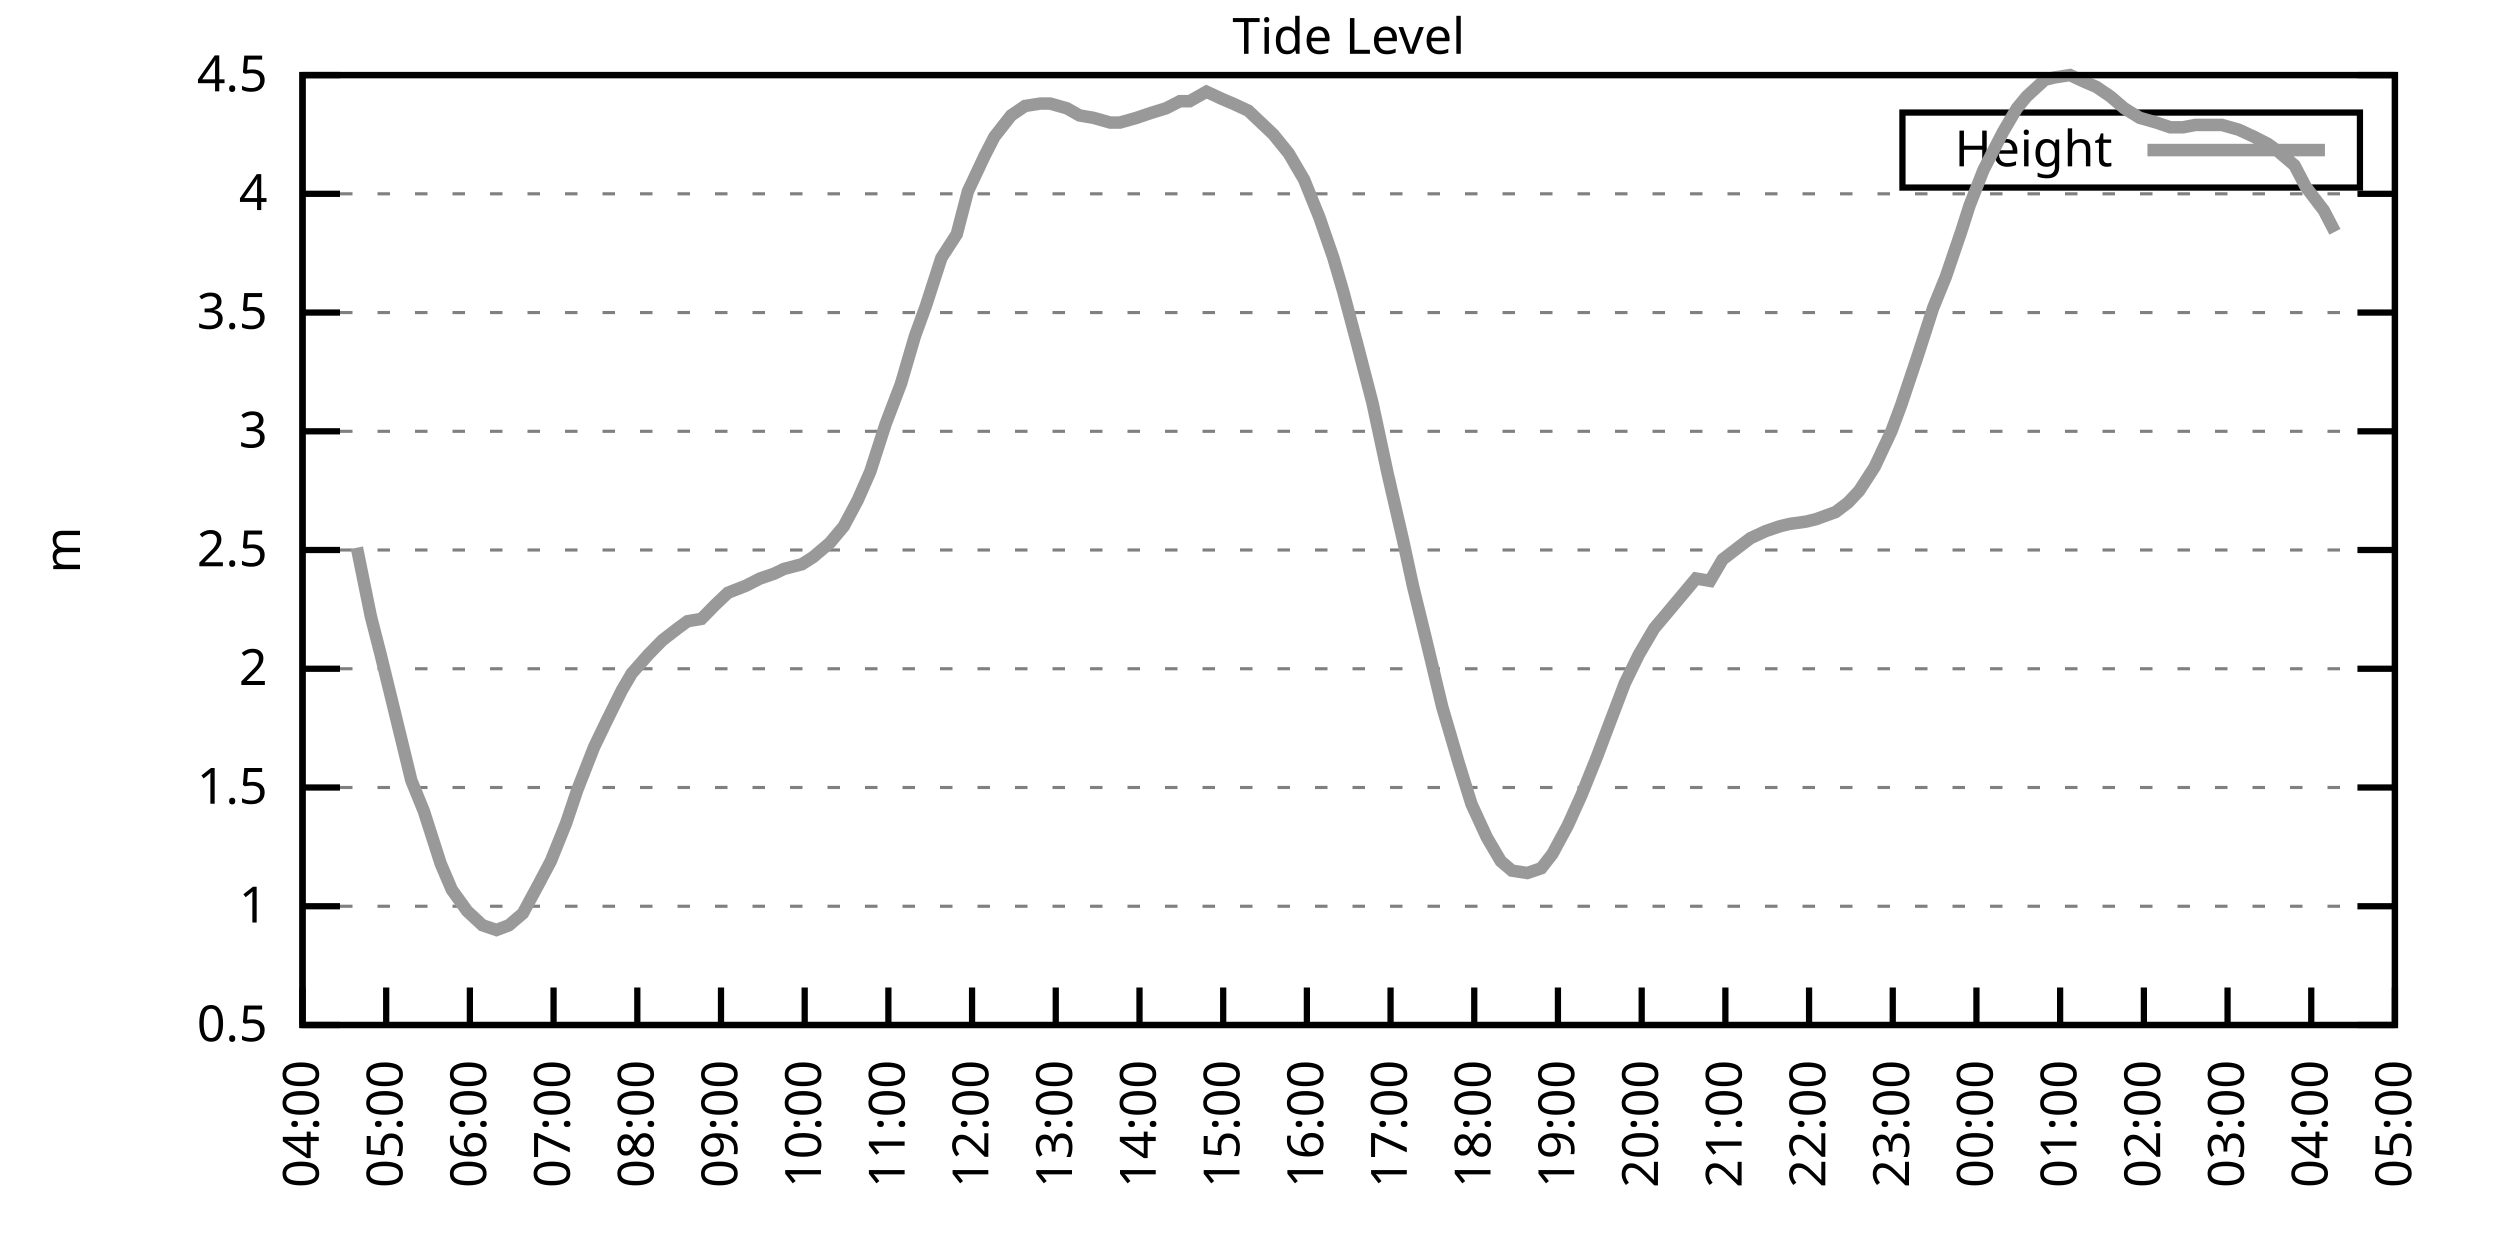
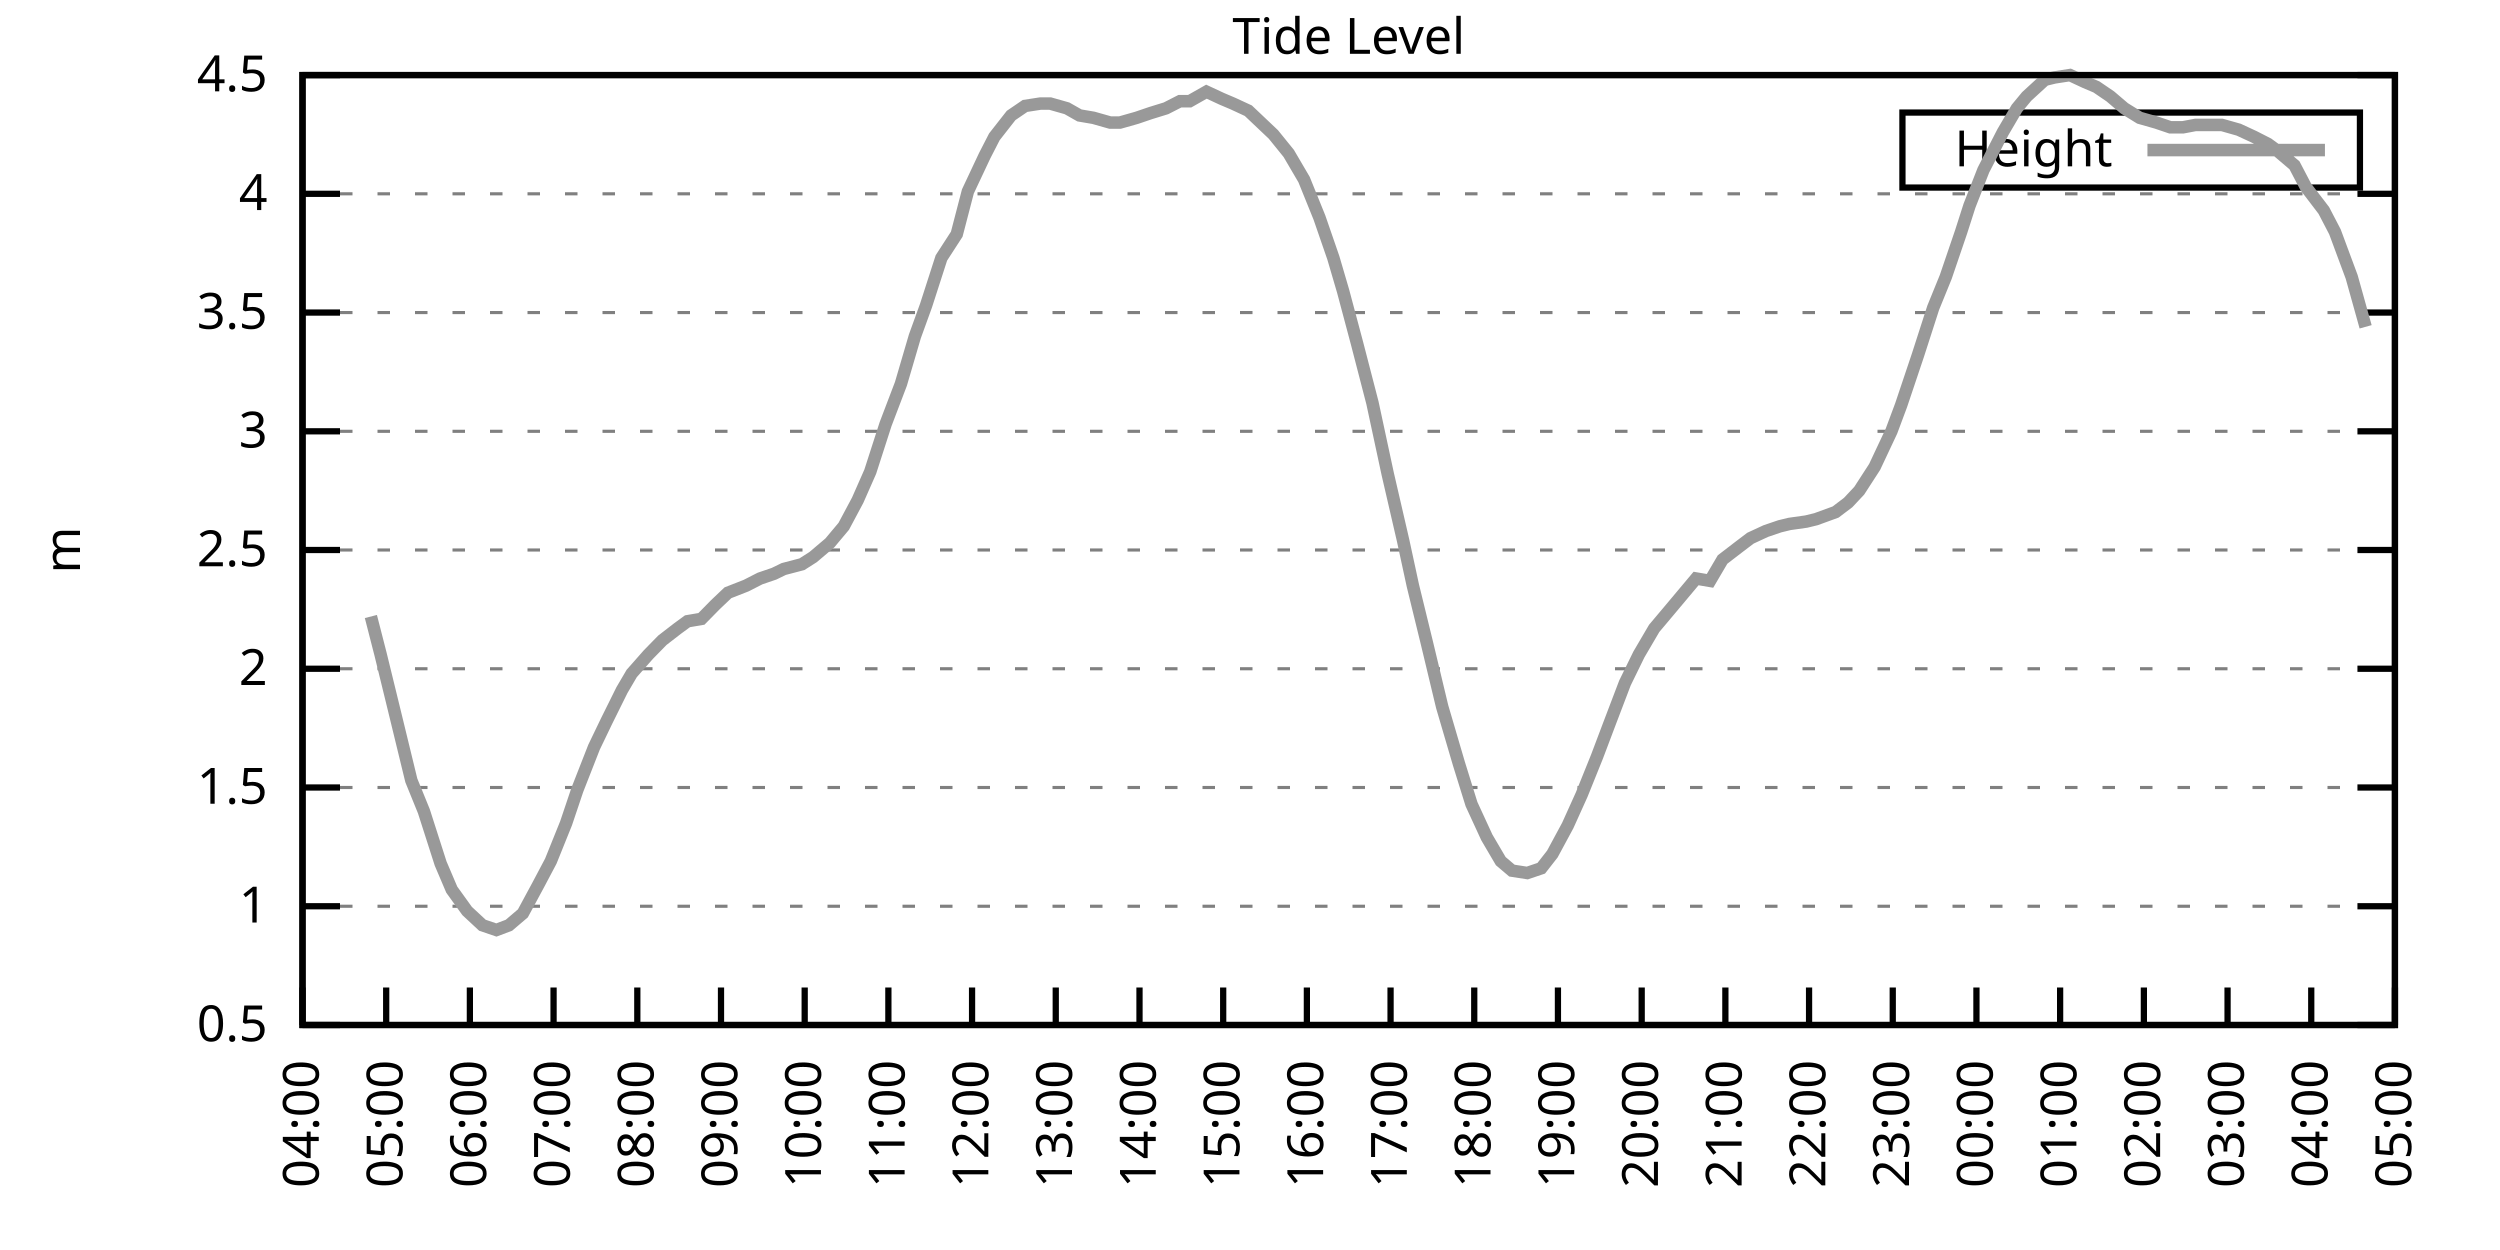
<svg xmlns="http://www.w3.org/2000/svg" xmlns:xlink="http://www.w3.org/1999/xlink" width="400" height="200" viewBox="0 0 400 200">
  <g id="gnuplot_canvas">
    <rect x="0" y="0" width="400" height="200" fill="none" />
    <defs>
      <circle id="gpDot" r="0.5" stroke-width="0.5" stroke="currentColor" />
      <path id="gpPt0" stroke-width="0.333" stroke="currentColor" d="M-1,0 h2 M0,-1 v2" />
      <path id="gpPt1" stroke-width="0.333" stroke="currentColor" d="M-1,-1 L1,1 M1,-1 L-1,1" />
      <path id="gpPt2" stroke-width="0.333" stroke="currentColor" d="M-1,0 L1,0 M0,-1 L0,1 M-1,-1 L1,1 M-1,1 L1,-1" />
      <rect id="gpPt3" stroke-width="0.333" stroke="currentColor" x="-1" y="-1" width="2" height="2" />
      <rect id="gpPt4" stroke-width="0.333" stroke="currentColor" fill="currentColor" x="-1" y="-1" width="2" height="2" />
      <circle id="gpPt5" stroke-width="0.333" stroke="currentColor" cx="0" cy="0" r="1" />
      <use xlink:href="#gpPt5" id="gpPt6" fill="currentColor" stroke="none" />
      <path id="gpPt7" stroke-width="0.333" stroke="currentColor" d="M0,-1.33 L-1.33,0.67 L1.33,0.67 z" />
      <use xlink:href="#gpPt7" id="gpPt8" fill="currentColor" stroke="none" />
      <use xlink:href="#gpPt7" id="gpPt9" stroke="currentColor" transform="rotate(180)" />
      <use xlink:href="#gpPt9" id="gpPt10" fill="currentColor" stroke="none" />
      <use xlink:href="#gpPt3" id="gpPt11" stroke="currentColor" transform="rotate(45)" />
      <use xlink:href="#gpPt11" id="gpPt12" fill="currentColor" stroke="none" />
      <path id="gpPt13" stroke-width="0.333" stroke="currentColor" d="M0,1.330 L1.265,0.411 L0.782,-1.067 L-0.782,-1.076 L-1.265,0.411 z" />
      <use xlink:href="#gpPt13" id="gpPt14" fill="currentColor" stroke="none" />
      <filter id="textbox" filterUnits="objectBoundingBox" x="0" y="0" height="1" width="1">
        <feFlood flood-color="white" flood-opacity="1" result="bgnd" />
        <feComposite in="SourceGraphic" in2="bgnd" operator="atop" />
      </filter>
      <filter id="greybox" filterUnits="objectBoundingBox" x="0" y="0" height="1" width="1">
        <feFlood flood-color="lightgrey" flood-opacity="1" result="grey" />
        <feComposite in="SourceGraphic" in2="grey" operator="atop" />
      </filter>
    </defs>
    <g fill="none" color="white" stroke="currentColor" stroke-width="1.00" stroke-linecap="butt" stroke-linejoin="miter">
</g>
    <g fill="none" color="black" stroke="currentColor" stroke-width="1.00" stroke-linecap="butt" stroke-linejoin="miter">
      <g stroke="none" shape-rendering="crispEdges">
        <polygon fill="rgb(255, 255, 255)" points="48.40,164.00 383.18,164.00 383.18,12.02 48.40,12.02 " />
      </g>
    </g>
    <g fill="none" color="black" stroke="currentColor" stroke-width="1.00" stroke-linecap="butt" stroke-linejoin="miter">
</g>
    <g fill="none" color="black" stroke="black" stroke-width="0.50" stroke-linecap="butt" stroke-linejoin="miter">
</g>
    <g fill="none" color="gray" stroke="currentColor" stroke-width="0.50" stroke-linecap="butt" stroke-linejoin="miter">
      <path stroke="gray" stroke-dasharray="2,4" class="gridline" d="M48.40,164.00 L383.19,164.00  " />
    </g>
    <g fill="none" color="gray" stroke="gray" stroke-width="1.00" stroke-linecap="butt" stroke-linejoin="miter">
</g>
    <g fill="none" color="black" stroke="currentColor" stroke-width="1.00" stroke-linecap="butt" stroke-linejoin="miter">
      <path stroke="black" d="M48.40,164.00 L54.40,164.00 M383.19,164.00 L377.19,164.00  " />
      <g transform="translate(42.80,166.60)" stroke="none" fill="black" font-family="Sans" font-size="8.00" text-anchor="end">
        <text>
          <tspan font-family="Sans"> 0.5</tspan>
        </text>
      </g>
    </g>
    <g fill="none" color="black" stroke="currentColor" stroke-width="1.00" stroke-linecap="butt" stroke-linejoin="miter">
</g>
    <g fill="none" color="black" stroke="black" stroke-width="0.50" stroke-linecap="butt" stroke-linejoin="miter">
</g>
    <g fill="none" color="gray" stroke="currentColor" stroke-width="0.50" stroke-linecap="butt" stroke-linejoin="miter">
      <path stroke="gray" stroke-dasharray="2,4" class="gridline" d="M48.40,145.00 L383.19,145.00  " />
    </g>
    <g fill="none" color="gray" stroke="gray" stroke-width="1.00" stroke-linecap="butt" stroke-linejoin="miter">
</g>
    <g fill="none" color="black" stroke="currentColor" stroke-width="1.00" stroke-linecap="butt" stroke-linejoin="miter">
      <path stroke="black" d="M48.40,145.00 L54.40,145.00 M383.19,145.00 L377.19,145.00  " />
      <g transform="translate(42.80,147.60)" stroke="none" fill="black" font-family="Sans" font-size="8.00" text-anchor="end">
        <text>
          <tspan font-family="Sans"> 1</tspan>
        </text>
      </g>
    </g>
    <g fill="none" color="black" stroke="currentColor" stroke-width="1.00" stroke-linecap="butt" stroke-linejoin="miter">
</g>
    <g fill="none" color="black" stroke="black" stroke-width="0.50" stroke-linecap="butt" stroke-linejoin="miter">
</g>
    <g fill="none" color="gray" stroke="currentColor" stroke-width="0.50" stroke-linecap="butt" stroke-linejoin="miter">
      <path stroke="gray" stroke-dasharray="2,4" class="gridline" d="M48.40,126.00 L383.19,126.00  " />
    </g>
    <g fill="none" color="gray" stroke="gray" stroke-width="1.00" stroke-linecap="butt" stroke-linejoin="miter">
</g>
    <g fill="none" color="black" stroke="currentColor" stroke-width="1.00" stroke-linecap="butt" stroke-linejoin="miter">
      <path stroke="black" d="M48.40,126.00 L54.40,126.00 M383.19,126.00 L377.19,126.00  " />
      <g transform="translate(42.80,128.60)" stroke="none" fill="black" font-family="Sans" font-size="8.00" text-anchor="end">
        <text>
          <tspan font-family="Sans"> 1.5</tspan>
        </text>
      </g>
    </g>
    <g fill="none" color="black" stroke="currentColor" stroke-width="1.00" stroke-linecap="butt" stroke-linejoin="miter">
</g>
    <g fill="none" color="black" stroke="black" stroke-width="0.50" stroke-linecap="butt" stroke-linejoin="miter">
</g>
    <g fill="none" color="gray" stroke="currentColor" stroke-width="0.50" stroke-linecap="butt" stroke-linejoin="miter">
      <path stroke="gray" stroke-dasharray="2,4" class="gridline" d="M48.40,107.00 L383.19,107.00  " />
    </g>
    <g fill="none" color="gray" stroke="gray" stroke-width="1.00" stroke-linecap="butt" stroke-linejoin="miter">
</g>
    <g fill="none" color="black" stroke="currentColor" stroke-width="1.00" stroke-linecap="butt" stroke-linejoin="miter">
      <path stroke="black" d="M48.40,107.00 L54.40,107.00 M383.19,107.00 L377.19,107.00  " />
      <g transform="translate(42.80,109.60)" stroke="none" fill="black" font-family="Sans" font-size="8.00" text-anchor="end">
        <text>
          <tspan font-family="Sans"> 2</tspan>
        </text>
      </g>
    </g>
    <g fill="none" color="black" stroke="currentColor" stroke-width="1.00" stroke-linecap="butt" stroke-linejoin="miter">
</g>
    <g fill="none" color="black" stroke="black" stroke-width="0.50" stroke-linecap="butt" stroke-linejoin="miter">
</g>
    <g fill="none" color="gray" stroke="currentColor" stroke-width="0.50" stroke-linecap="butt" stroke-linejoin="miter">
      <path stroke="gray" stroke-dasharray="2,4" class="gridline" d="M48.40,88.00 L383.19,88.00  " />
    </g>
    <g fill="none" color="gray" stroke="gray" stroke-width="1.00" stroke-linecap="butt" stroke-linejoin="miter">
</g>
    <g fill="none" color="black" stroke="currentColor" stroke-width="1.00" stroke-linecap="butt" stroke-linejoin="miter">
      <path stroke="black" d="M48.40,88.00 L54.40,88.00 M383.19,88.00 L377.19,88.00  " />
      <g transform="translate(42.80,90.60)" stroke="none" fill="black" font-family="Sans" font-size="8.00" text-anchor="end">
        <text>
          <tspan font-family="Sans"> 2.5</tspan>
        </text>
      </g>
    </g>
    <g fill="none" color="black" stroke="currentColor" stroke-width="1.00" stroke-linecap="butt" stroke-linejoin="miter">
</g>
    <g fill="none" color="black" stroke="black" stroke-width="0.50" stroke-linecap="butt" stroke-linejoin="miter">
</g>
    <g fill="none" color="gray" stroke="currentColor" stroke-width="0.50" stroke-linecap="butt" stroke-linejoin="miter">
      <path stroke="gray" stroke-dasharray="2,4" class="gridline" d="M48.40,69.01 L383.19,69.01  " />
    </g>
    <g fill="none" color="gray" stroke="gray" stroke-width="1.00" stroke-linecap="butt" stroke-linejoin="miter">
</g>
    <g fill="none" color="black" stroke="currentColor" stroke-width="1.00" stroke-linecap="butt" stroke-linejoin="miter">
      <path stroke="black" d="M48.40,69.01 L54.40,69.01 M383.19,69.01 L377.19,69.01  " />
      <g transform="translate(42.80,71.61)" stroke="none" fill="black" font-family="Sans" font-size="8.00" text-anchor="end">
        <text>
          <tspan font-family="Sans"> 3</tspan>
        </text>
      </g>
    </g>
    <g fill="none" color="black" stroke="currentColor" stroke-width="1.00" stroke-linecap="butt" stroke-linejoin="miter">
</g>
    <g fill="none" color="black" stroke="black" stroke-width="0.50" stroke-linecap="butt" stroke-linejoin="miter">
</g>
    <g fill="none" color="gray" stroke="currentColor" stroke-width="0.50" stroke-linecap="butt" stroke-linejoin="miter">
      <path stroke="gray" stroke-dasharray="2,4" class="gridline" d="M48.40,50.01 L383.19,50.01  " />
    </g>
    <g fill="none" color="gray" stroke="gray" stroke-width="1.00" stroke-linecap="butt" stroke-linejoin="miter">
</g>
    <g fill="none" color="black" stroke="currentColor" stroke-width="1.00" stroke-linecap="butt" stroke-linejoin="miter">
      <path stroke="black" d="M48.40,50.01 L54.40,50.01 M383.19,50.01 L377.19,50.01  " />
      <g transform="translate(42.80,52.61)" stroke="none" fill="black" font-family="Sans" font-size="8.00" text-anchor="end">
        <text>
          <tspan font-family="Sans"> 3.5</tspan>
        </text>
      </g>
    </g>
    <g fill="none" color="black" stroke="currentColor" stroke-width="1.00" stroke-linecap="butt" stroke-linejoin="miter">
</g>
    <g fill="none" color="black" stroke="black" stroke-width="0.50" stroke-linecap="butt" stroke-linejoin="miter">
</g>
    <g fill="none" color="gray" stroke="currentColor" stroke-width="0.50" stroke-linecap="butt" stroke-linejoin="miter">
      <path stroke="gray" stroke-dasharray="2,4" class="gridline" d="M48.40,31.01 L383.19,31.01  " />
    </g>
    <g fill="none" color="gray" stroke="gray" stroke-width="1.00" stroke-linecap="butt" stroke-linejoin="miter">
</g>
    <g fill="none" color="black" stroke="currentColor" stroke-width="1.00" stroke-linecap="butt" stroke-linejoin="miter">
      <path stroke="black" d="M48.40,31.01 L54.40,31.01 M383.19,31.01 L377.19,31.01  " />
      <g transform="translate(42.80,33.61)" stroke="none" fill="black" font-family="Sans" font-size="8.00" text-anchor="end">
        <text>
          <tspan font-family="Sans"> 4</tspan>
        </text>
      </g>
    </g>
    <g fill="none" color="black" stroke="currentColor" stroke-width="1.00" stroke-linecap="butt" stroke-linejoin="miter">
</g>
    <g fill="none" color="black" stroke="black" stroke-width="0.50" stroke-linecap="butt" stroke-linejoin="miter">
</g>
    <g fill="none" color="gray" stroke="currentColor" stroke-width="0.50" stroke-linecap="butt" stroke-linejoin="miter">
      <path stroke="gray" stroke-dasharray="2,4" class="gridline" d="M48.40,12.01 L383.19,12.01  " />
    </g>
    <g fill="none" color="gray" stroke="gray" stroke-width="1.00" stroke-linecap="butt" stroke-linejoin="miter">
</g>
    <g fill="none" color="black" stroke="currentColor" stroke-width="1.00" stroke-linecap="butt" stroke-linejoin="miter">
      <path stroke="black" d="M48.40,12.01 L54.40,12.01 M383.19,12.01 L377.19,12.01  " />
      <g transform="translate(42.80,14.61)" stroke="none" fill="black" font-family="Sans" font-size="8.00" text-anchor="end">
        <text>
          <tspan font-family="Sans"> 4.5</tspan>
        </text>
      </g>
    </g>
    <g fill="none" color="black" stroke="currentColor" stroke-width="1.00" stroke-linecap="butt" stroke-linejoin="miter">
      <path stroke="black" d="M48.40,164.00 L48.40,158.00  " />
      <g transform="translate(51.00,169.60) rotate(270.00)" stroke="none" fill="black" font-family="Sans" font-size="8.00" text-anchor="end">
        <text>
          <tspan font-family="Sans">04:00</tspan>
        </text>
      </g>
    </g>
    <g fill="none" color="black" stroke="currentColor" stroke-width="1.00" stroke-linecap="butt" stroke-linejoin="miter">
      <path stroke="black" d="M61.79,164.00 L61.79,158.00  " />
      <g transform="translate(64.39,169.60) rotate(270.00)" stroke="none" fill="black" font-family="Sans" font-size="8.00" text-anchor="end">
        <text>
          <tspan font-family="Sans">05:00</tspan>
        </text>
      </g>
    </g>
    <g fill="none" color="black" stroke="currentColor" stroke-width="1.00" stroke-linecap="butt" stroke-linejoin="miter">
      <path stroke="black" d="M75.18,164.00 L75.18,158.00  " />
      <g transform="translate(77.78,169.60) rotate(270.00)" stroke="none" fill="black" font-family="Sans" font-size="8.00" text-anchor="end">
        <text>
          <tspan font-family="Sans">06:00</tspan>
        </text>
      </g>
    </g>
    <g fill="none" color="black" stroke="currentColor" stroke-width="1.00" stroke-linecap="butt" stroke-linejoin="miter">
      <path stroke="black" d="M88.57,164.00 L88.57,158.00  " />
      <g transform="translate(91.17,169.60) rotate(270.00)" stroke="none" fill="black" font-family="Sans" font-size="8.00" text-anchor="end">
        <text>
          <tspan font-family="Sans">07:00</tspan>
        </text>
      </g>
    </g>
    <g fill="none" color="black" stroke="currentColor" stroke-width="1.00" stroke-linecap="butt" stroke-linejoin="miter">
      <path stroke="black" d="M101.97,164.00 L101.97,158.00  " />
      <g transform="translate(104.57,169.60) rotate(270.00)" stroke="none" fill="black" font-family="Sans" font-size="8.00" text-anchor="end">
        <text>
          <tspan font-family="Sans">08:00</tspan>
        </text>
      </g>
    </g>
    <g fill="none" color="black" stroke="currentColor" stroke-width="1.00" stroke-linecap="butt" stroke-linejoin="miter">
      <path stroke="black" d="M115.36,164.00 L115.36,158.00  " />
      <g transform="translate(117.96,169.60) rotate(270.00)" stroke="none" fill="black" font-family="Sans" font-size="8.00" text-anchor="end">
        <text>
          <tspan font-family="Sans">09:00</tspan>
        </text>
      </g>
    </g>
    <g fill="none" color="black" stroke="currentColor" stroke-width="1.00" stroke-linecap="butt" stroke-linejoin="miter">
      <path stroke="black" d="M128.75,164.00 L128.75,158.00  " />
      <g transform="translate(131.35,169.60) rotate(270.00)" stroke="none" fill="black" font-family="Sans" font-size="8.00" text-anchor="end">
        <text>
          <tspan font-family="Sans">10:00</tspan>
        </text>
      </g>
    </g>
    <g fill="none" color="black" stroke="currentColor" stroke-width="1.00" stroke-linecap="butt" stroke-linejoin="miter">
      <path stroke="black" d="M142.14,164.00 L142.14,158.00  " />
      <g transform="translate(144.74,169.60) rotate(270.00)" stroke="none" fill="black" font-family="Sans" font-size="8.00" text-anchor="end">
        <text>
          <tspan font-family="Sans">11:00</tspan>
        </text>
      </g>
    </g>
    <g fill="none" color="black" stroke="currentColor" stroke-width="1.00" stroke-linecap="butt" stroke-linejoin="miter">
      <path stroke="black" d="M155.53,164.00 L155.53,158.00  " />
      <g transform="translate(158.13,169.60) rotate(270.00)" stroke="none" fill="black" font-family="Sans" font-size="8.00" text-anchor="end">
        <text>
          <tspan font-family="Sans">12:00</tspan>
        </text>
      </g>
    </g>
    <g fill="none" color="black" stroke="currentColor" stroke-width="1.00" stroke-linecap="butt" stroke-linejoin="miter">
      <path stroke="black" d="M168.92,164.00 L168.92,158.00  " />
      <g transform="translate(171.52,169.60) rotate(270.00)" stroke="none" fill="black" font-family="Sans" font-size="8.00" text-anchor="end">
        <text>
          <tspan font-family="Sans">13:00</tspan>
        </text>
      </g>
    </g>
    <g fill="none" color="black" stroke="currentColor" stroke-width="1.00" stroke-linecap="butt" stroke-linejoin="miter">
      <path stroke="black" d="M182.32,164.00 L182.32,158.00  " />
      <g transform="translate(184.92,169.60) rotate(270.00)" stroke="none" fill="black" font-family="Sans" font-size="8.00" text-anchor="end">
        <text>
          <tspan font-family="Sans">14:00</tspan>
        </text>
      </g>
    </g>
    <g fill="none" color="black" stroke="currentColor" stroke-width="1.00" stroke-linecap="butt" stroke-linejoin="miter">
      <path stroke="black" d="M195.71,164.00 L195.71,158.00  " />
      <g transform="translate(198.31,169.60) rotate(270.00)" stroke="none" fill="black" font-family="Sans" font-size="8.00" text-anchor="end">
        <text>
          <tspan font-family="Sans">15:00</tspan>
        </text>
      </g>
    </g>
    <g fill="none" color="black" stroke="currentColor" stroke-width="1.00" stroke-linecap="butt" stroke-linejoin="miter">
      <path stroke="black" d="M209.10,164.00 L209.10,158.00  " />
      <g transform="translate(211.70,169.60) rotate(270.00)" stroke="none" fill="black" font-family="Sans" font-size="8.00" text-anchor="end">
        <text>
          <tspan font-family="Sans">16:00</tspan>
        </text>
      </g>
    </g>
    <g fill="none" color="black" stroke="currentColor" stroke-width="1.00" stroke-linecap="butt" stroke-linejoin="miter">
      <path stroke="black" d="M222.49,164.00 L222.49,158.00  " />
      <g transform="translate(225.09,169.60) rotate(270.00)" stroke="none" fill="black" font-family="Sans" font-size="8.00" text-anchor="end">
        <text>
          <tspan font-family="Sans">17:00</tspan>
        </text>
      </g>
    </g>
    <g fill="none" color="black" stroke="currentColor" stroke-width="1.00" stroke-linecap="butt" stroke-linejoin="miter">
      <path stroke="black" d="M235.88,164.00 L235.88,158.00  " />
      <g transform="translate(238.48,169.60) rotate(270.00)" stroke="none" fill="black" font-family="Sans" font-size="8.00" text-anchor="end">
        <text>
          <tspan font-family="Sans">18:00</tspan>
        </text>
      </g>
    </g>
    <g fill="none" color="black" stroke="currentColor" stroke-width="1.00" stroke-linecap="butt" stroke-linejoin="miter">
      <path stroke="black" d="M249.27,164.00 L249.27,158.00  " />
      <g transform="translate(251.87,169.60) rotate(270.00)" stroke="none" fill="black" font-family="Sans" font-size="8.00" text-anchor="end">
        <text>
          <tspan font-family="Sans">19:00</tspan>
        </text>
      </g>
    </g>
    <g fill="none" color="black" stroke="currentColor" stroke-width="1.00" stroke-linecap="butt" stroke-linejoin="miter">
      <path stroke="black" d="M262.67,164.00 L262.67,158.00  " />
      <g transform="translate(265.27,169.60) rotate(270.00)" stroke="none" fill="black" font-family="Sans" font-size="8.00" text-anchor="end">
        <text>
          <tspan font-family="Sans">20:00</tspan>
        </text>
      </g>
    </g>
    <g fill="none" color="black" stroke="currentColor" stroke-width="1.00" stroke-linecap="butt" stroke-linejoin="miter">
      <path stroke="black" d="M276.06,164.00 L276.06,158.00  " />
      <g transform="translate(278.66,169.60) rotate(270.00)" stroke="none" fill="black" font-family="Sans" font-size="8.00" text-anchor="end">
        <text>
          <tspan font-family="Sans">21:00</tspan>
        </text>
      </g>
    </g>
    <g fill="none" color="black" stroke="currentColor" stroke-width="1.00" stroke-linecap="butt" stroke-linejoin="miter">
      <path stroke="black" d="M289.45,164.00 L289.45,158.00  " />
      <g transform="translate(292.05,169.60) rotate(270.00)" stroke="none" fill="black" font-family="Sans" font-size="8.00" text-anchor="end">
        <text>
          <tspan font-family="Sans">22:00</tspan>
        </text>
      </g>
    </g>
    <g fill="none" color="black" stroke="currentColor" stroke-width="1.00" stroke-linecap="butt" stroke-linejoin="miter">
      <path stroke="black" d="M302.84,164.00 L302.84,158.00  " />
      <g transform="translate(305.44,169.60) rotate(270.00)" stroke="none" fill="black" font-family="Sans" font-size="8.00" text-anchor="end">
        <text>
          <tspan font-family="Sans">23:00</tspan>
        </text>
      </g>
    </g>
    <g fill="none" color="black" stroke="currentColor" stroke-width="1.00" stroke-linecap="butt" stroke-linejoin="miter">
      <path stroke="black" d="M316.23,164.00 L316.23,158.00  " />
      <g transform="translate(318.83,169.60) rotate(270.00)" stroke="none" fill="black" font-family="Sans" font-size="8.00" text-anchor="end">
        <text>
          <tspan font-family="Sans">00:00</tspan>
        </text>
      </g>
    </g>
    <g fill="none" color="black" stroke="currentColor" stroke-width="1.00" stroke-linecap="butt" stroke-linejoin="miter">
      <path stroke="black" d="M329.62,164.00 L329.62,158.00  " />
      <g transform="translate(332.22,169.60) rotate(270.00)" stroke="none" fill="black" font-family="Sans" font-size="8.00" text-anchor="end">
        <text>
          <tspan font-family="Sans">01:00</tspan>
        </text>
      </g>
    </g>
    <g fill="none" color="black" stroke="currentColor" stroke-width="1.00" stroke-linecap="butt" stroke-linejoin="miter">
      <path stroke="black" d="M343.02,164.00 L343.02,158.00  " />
      <g transform="translate(345.62,169.60) rotate(270.00)" stroke="none" fill="black" font-family="Sans" font-size="8.00" text-anchor="end">
        <text>
          <tspan font-family="Sans">02:00</tspan>
        </text>
      </g>
    </g>
    <g fill="none" color="black" stroke="currentColor" stroke-width="1.00" stroke-linecap="butt" stroke-linejoin="miter">
      <path stroke="black" d="M356.41,164.00 L356.41,158.00  " />
      <g transform="translate(359.01,169.60) rotate(270.00)" stroke="none" fill="black" font-family="Sans" font-size="8.00" text-anchor="end">
        <text>
          <tspan font-family="Sans">03:00</tspan>
        </text>
      </g>
    </g>
    <g fill="none" color="black" stroke="currentColor" stroke-width="1.00" stroke-linecap="butt" stroke-linejoin="miter">
      <path stroke="black" d="M369.80,164.00 L369.80,158.00  " />
      <g transform="translate(372.40,169.60) rotate(270.00)" stroke="none" fill="black" font-family="Sans" font-size="8.00" text-anchor="end">
        <text>
          <tspan font-family="Sans">04:00</tspan>
        </text>
      </g>
    </g>
    <g fill="none" color="black" stroke="currentColor" stroke-width="1.00" stroke-linecap="butt" stroke-linejoin="miter">
      <path stroke="black" d="M383.19,164.00 L383.19,158.00  " />
      <g transform="translate(385.79,169.60) rotate(270.00)" stroke="none" fill="black" font-family="Sans" font-size="8.00" text-anchor="end">
        <text>
          <tspan font-family="Sans">05:00</tspan>
        </text>
      </g>
    </g>
    <g fill="none" color="black" stroke="currentColor" stroke-width="1.00" stroke-linecap="butt" stroke-linejoin="miter">
</g>
    <g fill="none" color="black" stroke="currentColor" stroke-width="1.00" stroke-linecap="butt" stroke-linejoin="miter">
      <path stroke="black" d="M48.40,12.01 L48.40,164.00 L383.19,164.00 L383.19,12.01 L48.40,12.01 Z  " />
    </g>
    <g fill="none" color="black" stroke="currentColor" stroke-width="1.00" stroke-linecap="butt" stroke-linejoin="miter">
</g>
    <g fill="none" color="black" stroke="currentColor" stroke-width="1.00" stroke-linecap="butt" stroke-linejoin="miter">
      <path stroke="black" d="M304.39,30.01 L304.39,18.01 L377.59,18.01 L377.59,30.01 L304.39,30.01 Z  " />
    </g>
    <g id="Tide_level_plot_1">
      <g fill="none" color="white" stroke="black" stroke-width="2.00" stroke-linecap="butt" stroke-linejoin="miter">
</g>
      <g fill="none" color="black" stroke="currentColor" stroke-width="2.00" stroke-linecap="butt" stroke-linejoin="miter">
        <g transform="translate(337.99,26.61)" stroke="none" fill="black" font-family="Sans" font-size="8.00" text-anchor="end">
          <text>
            <tspan font-family="Sans">Height</tspan>
          </text>
        </g>
      </g>
      <g fill="none" color="black" stroke="currentColor" stroke-width="2.00" stroke-linecap="butt" stroke-linejoin="miter">
-         <path stroke="rgb(153, 153, 153)" d="M343.59,24.01 L371.99,24.01 M57.10,87.63 L59.34,98.64 L60.90,104.72 L63.13,113.84 L65.81,124.86 L67.82,129.80   L70.50,138.16 L72.28,142.34 L74.74,145.76 L77.19,148.04 L79.42,148.80 L81.43,148.04 L83.66,146.14 L86.12,141.58   L88.13,137.78 L90.58,131.70 L92.37,126.38 L95.05,119.54 L97.06,115.36 L99.51,110.42 L101.07,107.76 L103.75,104.72   L105.98,102.44 L108.44,100.54 L110.00,99.40 L112.23,99.02 L114.47,96.74 L116.47,94.84 L119.38,93.70 L121.61,92.56   L123.84,91.80 L125.40,91.04 L128.30,90.28 L130.09,89.14 L132.77,86.87 L135.00,84.21 L137.23,80.03 L139.24,75.47   L141.69,67.87 L144.15,61.41 L146.38,53.81 L148.17,48.87 L150.62,41.27 L153.08,37.47 L154.86,30.63 L157.54,24.93   L159.10,21.89 L161.78,18.47 L164.01,16.95 L166.47,16.57 L168.03,16.57 L170.71,17.33 L172.72,18.47 L174.95,18.85   L177.63,19.61 L179.19,19.61 L181.87,18.85 L184.10,18.09 L186.56,17.33 L188.79,16.19 L190.35,16.19 L193.03,14.67   L195.48,15.81 L197.27,16.57 L199.73,17.71 L203.74,21.51 L206.20,24.55 L208.65,28.73 L211.11,34.81 L213.34,41.27   L214.90,46.59 L217.13,54.95 L219.59,64.45 L222.04,75.85 L224.50,86.49 L226.06,93.70 L228.29,102.82 L230.75,113.08   L233.43,122.20 L235.44,128.66 L237.89,133.98 L240.12,137.78 L241.91,139.30 L244.36,139.68 L246.60,138.92 L248.38,136.64   L250.84,132.08 L253.07,127.14 L255.52,121.06 L257.53,115.74 L259.99,109.28 L262.22,104.72 L264.67,100.54 L266.91,97.88   L269.14,95.22 L271.37,92.56 L273.60,92.94 L275.61,89.52 L278.07,87.63 L280.07,86.11 L282.53,84.97 L284.76,84.21   L286.32,83.83 L289.00,83.45 L290.56,83.07 L293.69,81.93 L295.70,80.41 L297.48,78.51 L299.94,74.71 L302.62,69.01   L304.18,64.83 L306.86,56.85 L309.31,49.25 L311.32,44.31 L313.78,37.09 L315.12,32.91 L317.35,27.21 L320.47,21.13   L322.70,17.33 L324.27,15.43 L327.17,12.77 L328.73,12.39 L331.19,12.01 L333.64,13.15 L335.43,13.91 L337.66,15.43   L339.89,17.33 L342.35,18.85 L345.02,19.61 L347.26,20.37 L349.26,20.37 L351.27,19.99 L353.95,19.99 L355.51,19.99   L358.19,20.75 L360.65,21.89 L362.88,23.03 L364.44,24.17 L367.12,26.45 L368.91,29.87 L371.81,33.67 L373.59,37.09    " />
+         <path stroke="rgb(153, 153, 153)" d="M343.59,24.01 L371.99,24.01 M59.34,98.64 L60.90,104.72 L63.13,113.84 L65.81,124.86 L67.82,129.80 L70.50,138.16   L72.28,142.34 L74.74,145.76 L77.19,148.04 L79.42,148.80 L81.43,148.04 L83.66,146.14 L86.12,141.58 L88.13,137.78   L90.58,131.70 L92.37,126.38 L95.05,119.54 L97.06,115.36 L99.51,110.42 L101.07,107.76 L103.75,104.72 L105.98,102.44   L108.44,100.54 L110.00,99.40 L112.23,99.02 L114.47,96.74 L116.47,94.84 L119.38,93.70 L121.61,92.56 L123.84,91.80   L125.40,91.04 L128.30,90.28 L130.09,89.14 L132.77,86.87 L135.00,84.21 L137.23,80.03 L139.24,75.47 L141.69,67.87   L144.15,61.41 L146.38,53.81 L148.17,48.87 L150.62,41.27 L153.08,37.47 L154.86,30.63 L157.54,24.93 L159.10,21.89   L161.78,18.47 L164.01,16.95 L166.47,16.57 L168.03,16.57 L170.71,17.33 L172.72,18.47 L174.95,18.85 L177.63,19.61   L179.19,19.61 L181.87,18.85 L184.10,18.09 L186.56,17.33 L188.79,16.19 L190.35,16.19 L193.03,14.67 L195.48,15.81   L197.27,16.57 L199.73,17.71 L203.74,21.51 L206.20,24.55 L208.65,28.73 L211.11,34.81 L213.34,41.27 L214.90,46.59   L217.13,54.95 L219.59,64.45 L222.04,75.85 L224.50,86.49 L226.06,93.70 L228.29,102.82 L230.75,113.08 L233.43,122.20   L235.44,128.66 L237.89,133.98 L240.12,137.78 L241.91,139.30 L244.36,139.68 L246.60,138.92 L248.38,136.64 L250.84,132.08   L253.07,127.14 L255.52,121.06 L257.53,115.74 L259.99,109.28 L262.22,104.72 L264.67,100.54 L266.91,97.88 L269.14,95.22   L271.37,92.56 L273.60,92.94 L275.61,89.52 L278.07,87.63 L280.07,86.11 L282.53,84.97 L284.76,84.21 L286.32,83.83   L289.00,83.45 L290.56,83.07 L293.69,81.93 L295.70,80.41 L297.48,78.51 L299.94,74.71 L302.62,69.01 L304.18,64.83   L306.86,56.85 L309.31,49.25 L311.32,44.31 L313.78,37.09 L315.12,32.91 L317.35,27.21 L320.47,21.13 L322.70,17.33   L324.27,15.43 L327.17,12.77 L328.73,12.39 L331.19,12.01 L333.64,13.15 L335.43,13.91 L337.66,15.43 L339.89,17.33   L342.35,18.85 L345.02,19.61 L347.26,20.37 L349.26,20.37 L351.27,19.99 L353.95,19.99 L355.51,19.99 L358.19,20.75   L360.65,21.89 L362.88,23.03 L364.44,24.17 L367.12,26.45 L368.91,29.87 L371.81,33.67 L373.59,37.09 L376.27,44.31   L378.50,52.29  " />
      </g>
    </g>
    <g fill="none" color="black" stroke="currentColor" stroke-width="2.00" stroke-linecap="butt" stroke-linejoin="miter">
</g>
    <g fill="none" color="black" stroke="black" stroke-width="1.00" stroke-linecap="butt" stroke-linejoin="miter">
</g>
    <g fill="none" color="black" stroke="currentColor" stroke-width="1.00" stroke-linecap="butt" stroke-linejoin="miter">
      <path stroke="black" d="M48.40,12.01 L48.40,164.00 L383.19,164.00 L383.19,12.01 L48.40,12.01 Z  " />
      <g transform="translate(12.80,88.01) rotate(270.00)" stroke="none" fill="black" font-family="Sans" font-size="8.00" text-anchor="middle">
        <text>
          <tspan font-family="Sans">m</tspan>
        </text>
      </g>
    </g>
    <g fill="none" color="black" stroke="currentColor" stroke-width="1.00" stroke-linecap="butt" stroke-linejoin="miter">
</g>
    <g fill="none" color="black" stroke="currentColor" stroke-width="1.00" stroke-linecap="butt" stroke-linejoin="miter">
      <g transform="translate(215.79,8.61)" stroke="none" fill="black" font-family="Sans" font-size="8.00" text-anchor="middle">
        <text>
          <tspan font-family="Sans">Tide Level</tspan>
        </text>
      </g>
    </g>
    <g fill="none" color="black" stroke="currentColor" stroke-width="1.00" stroke-linecap="butt" stroke-linejoin="miter">
</g>
  </g>
</svg>
